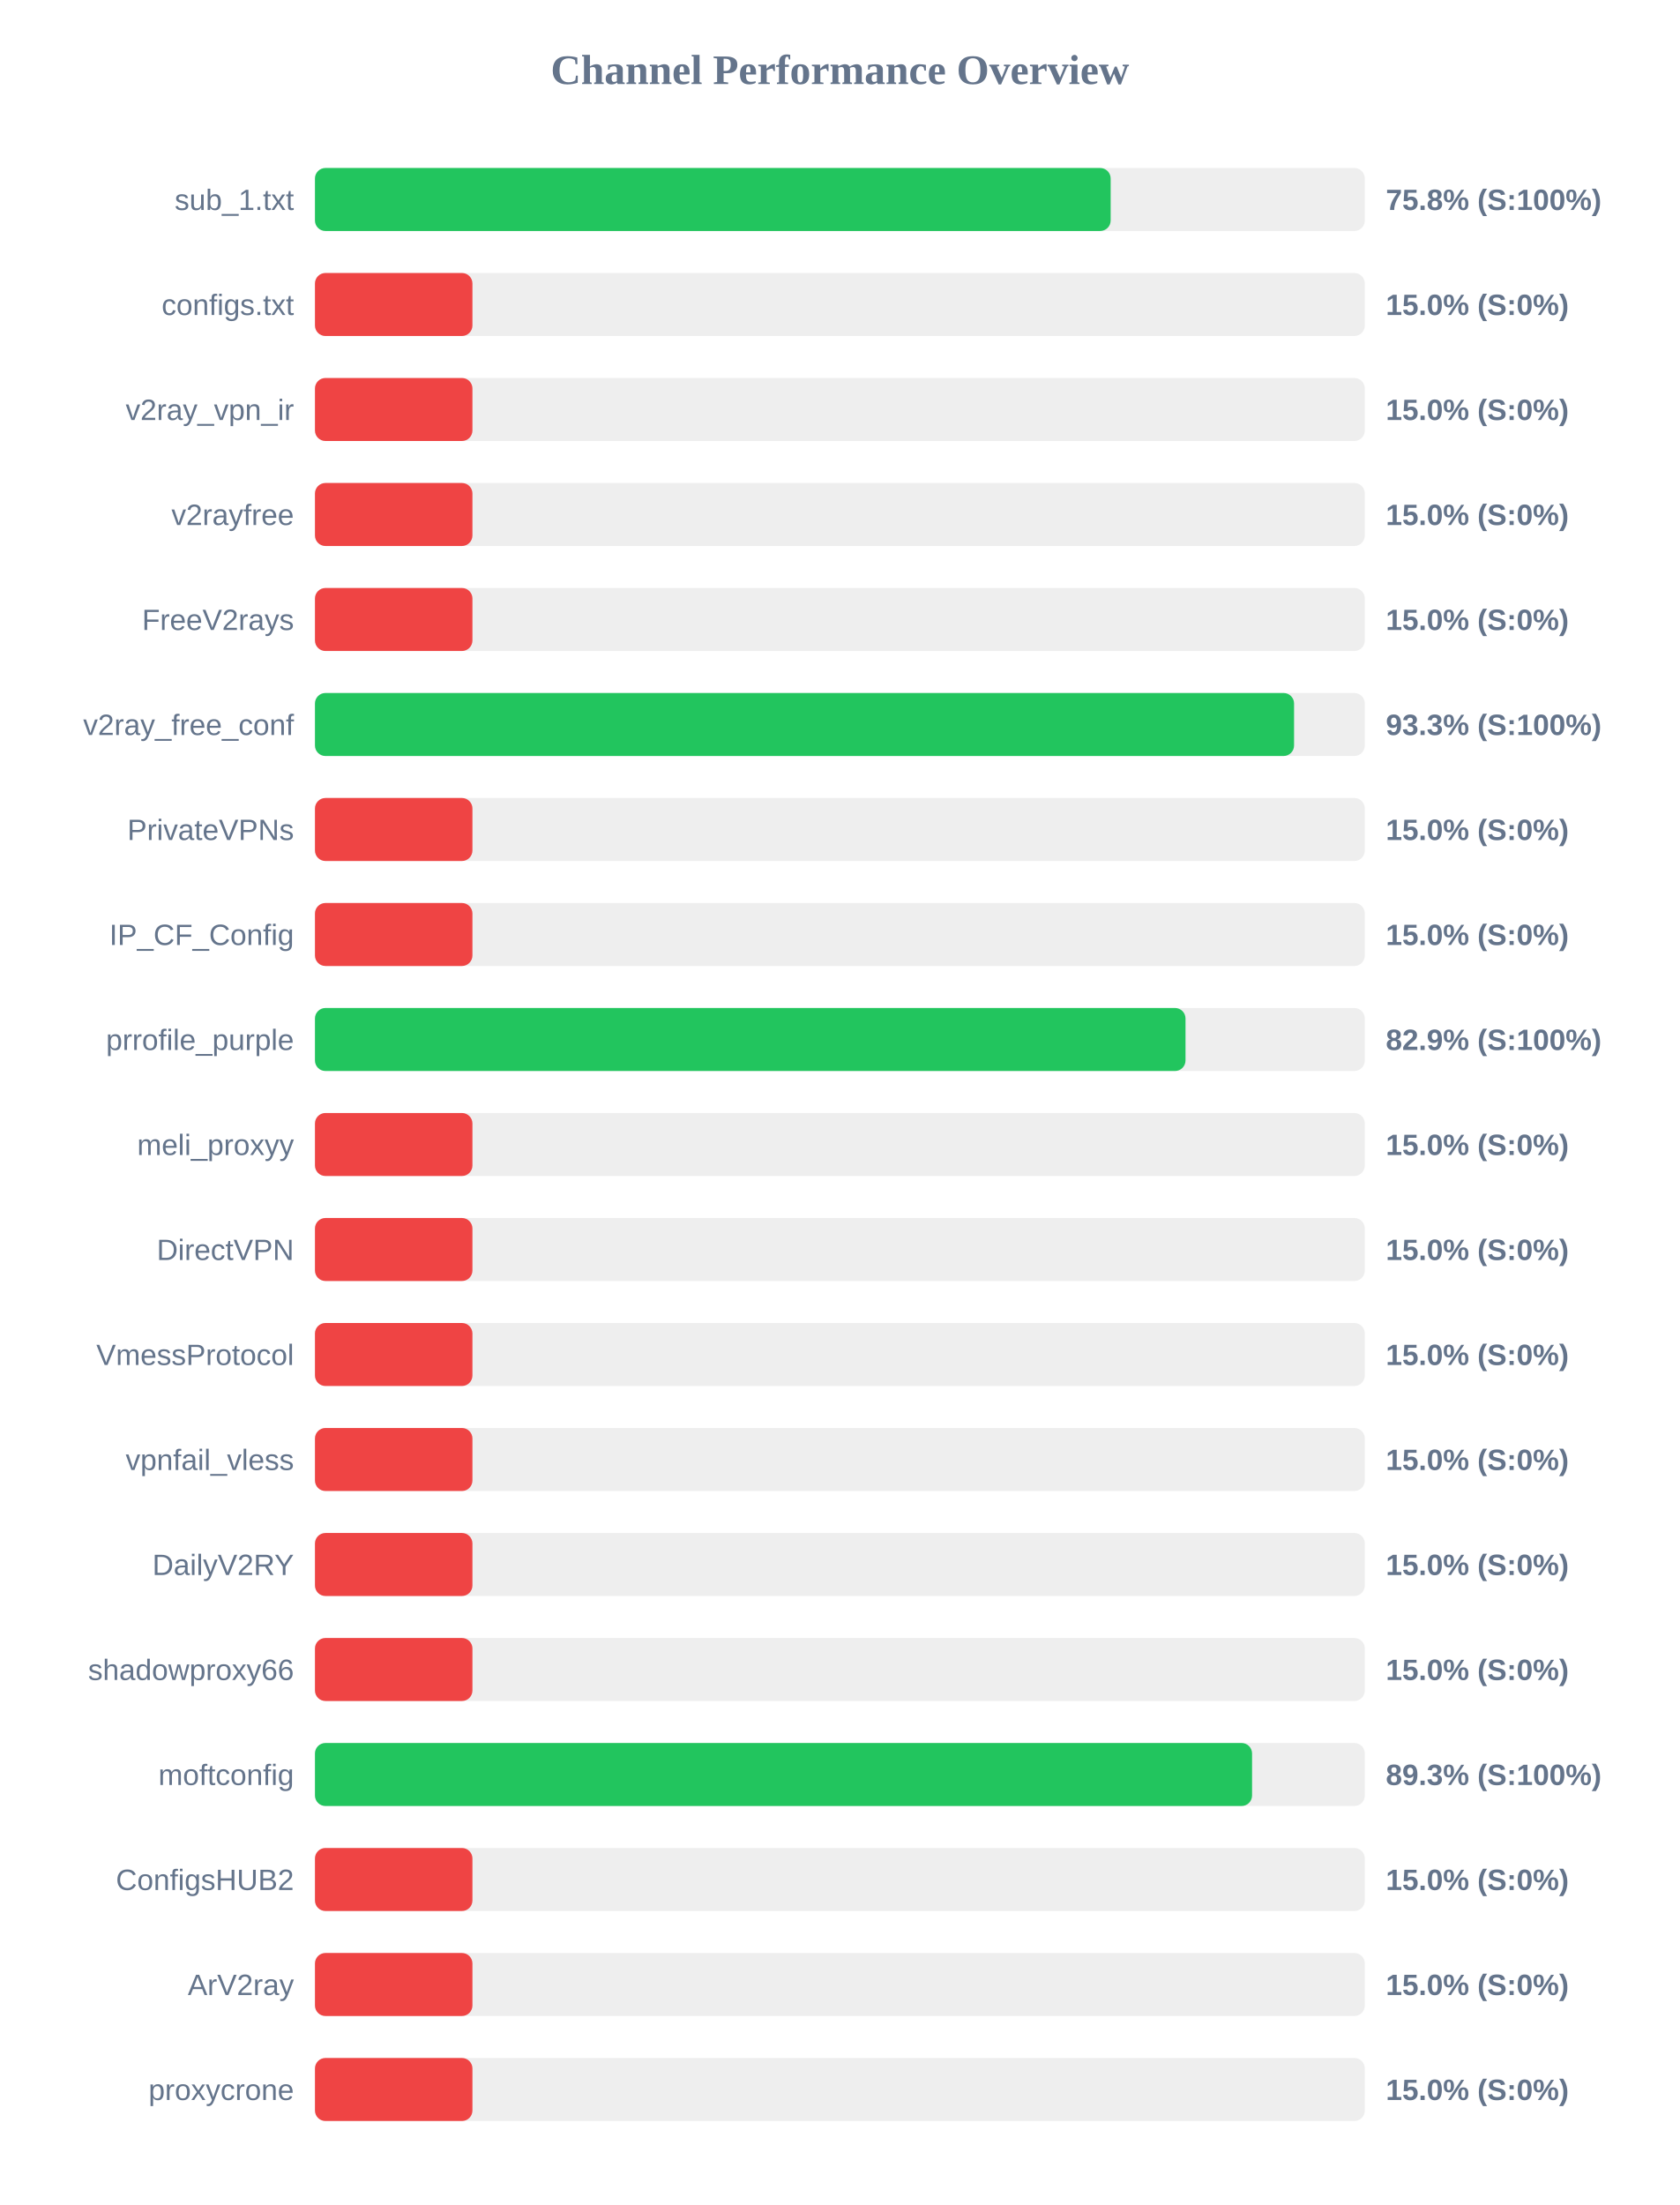
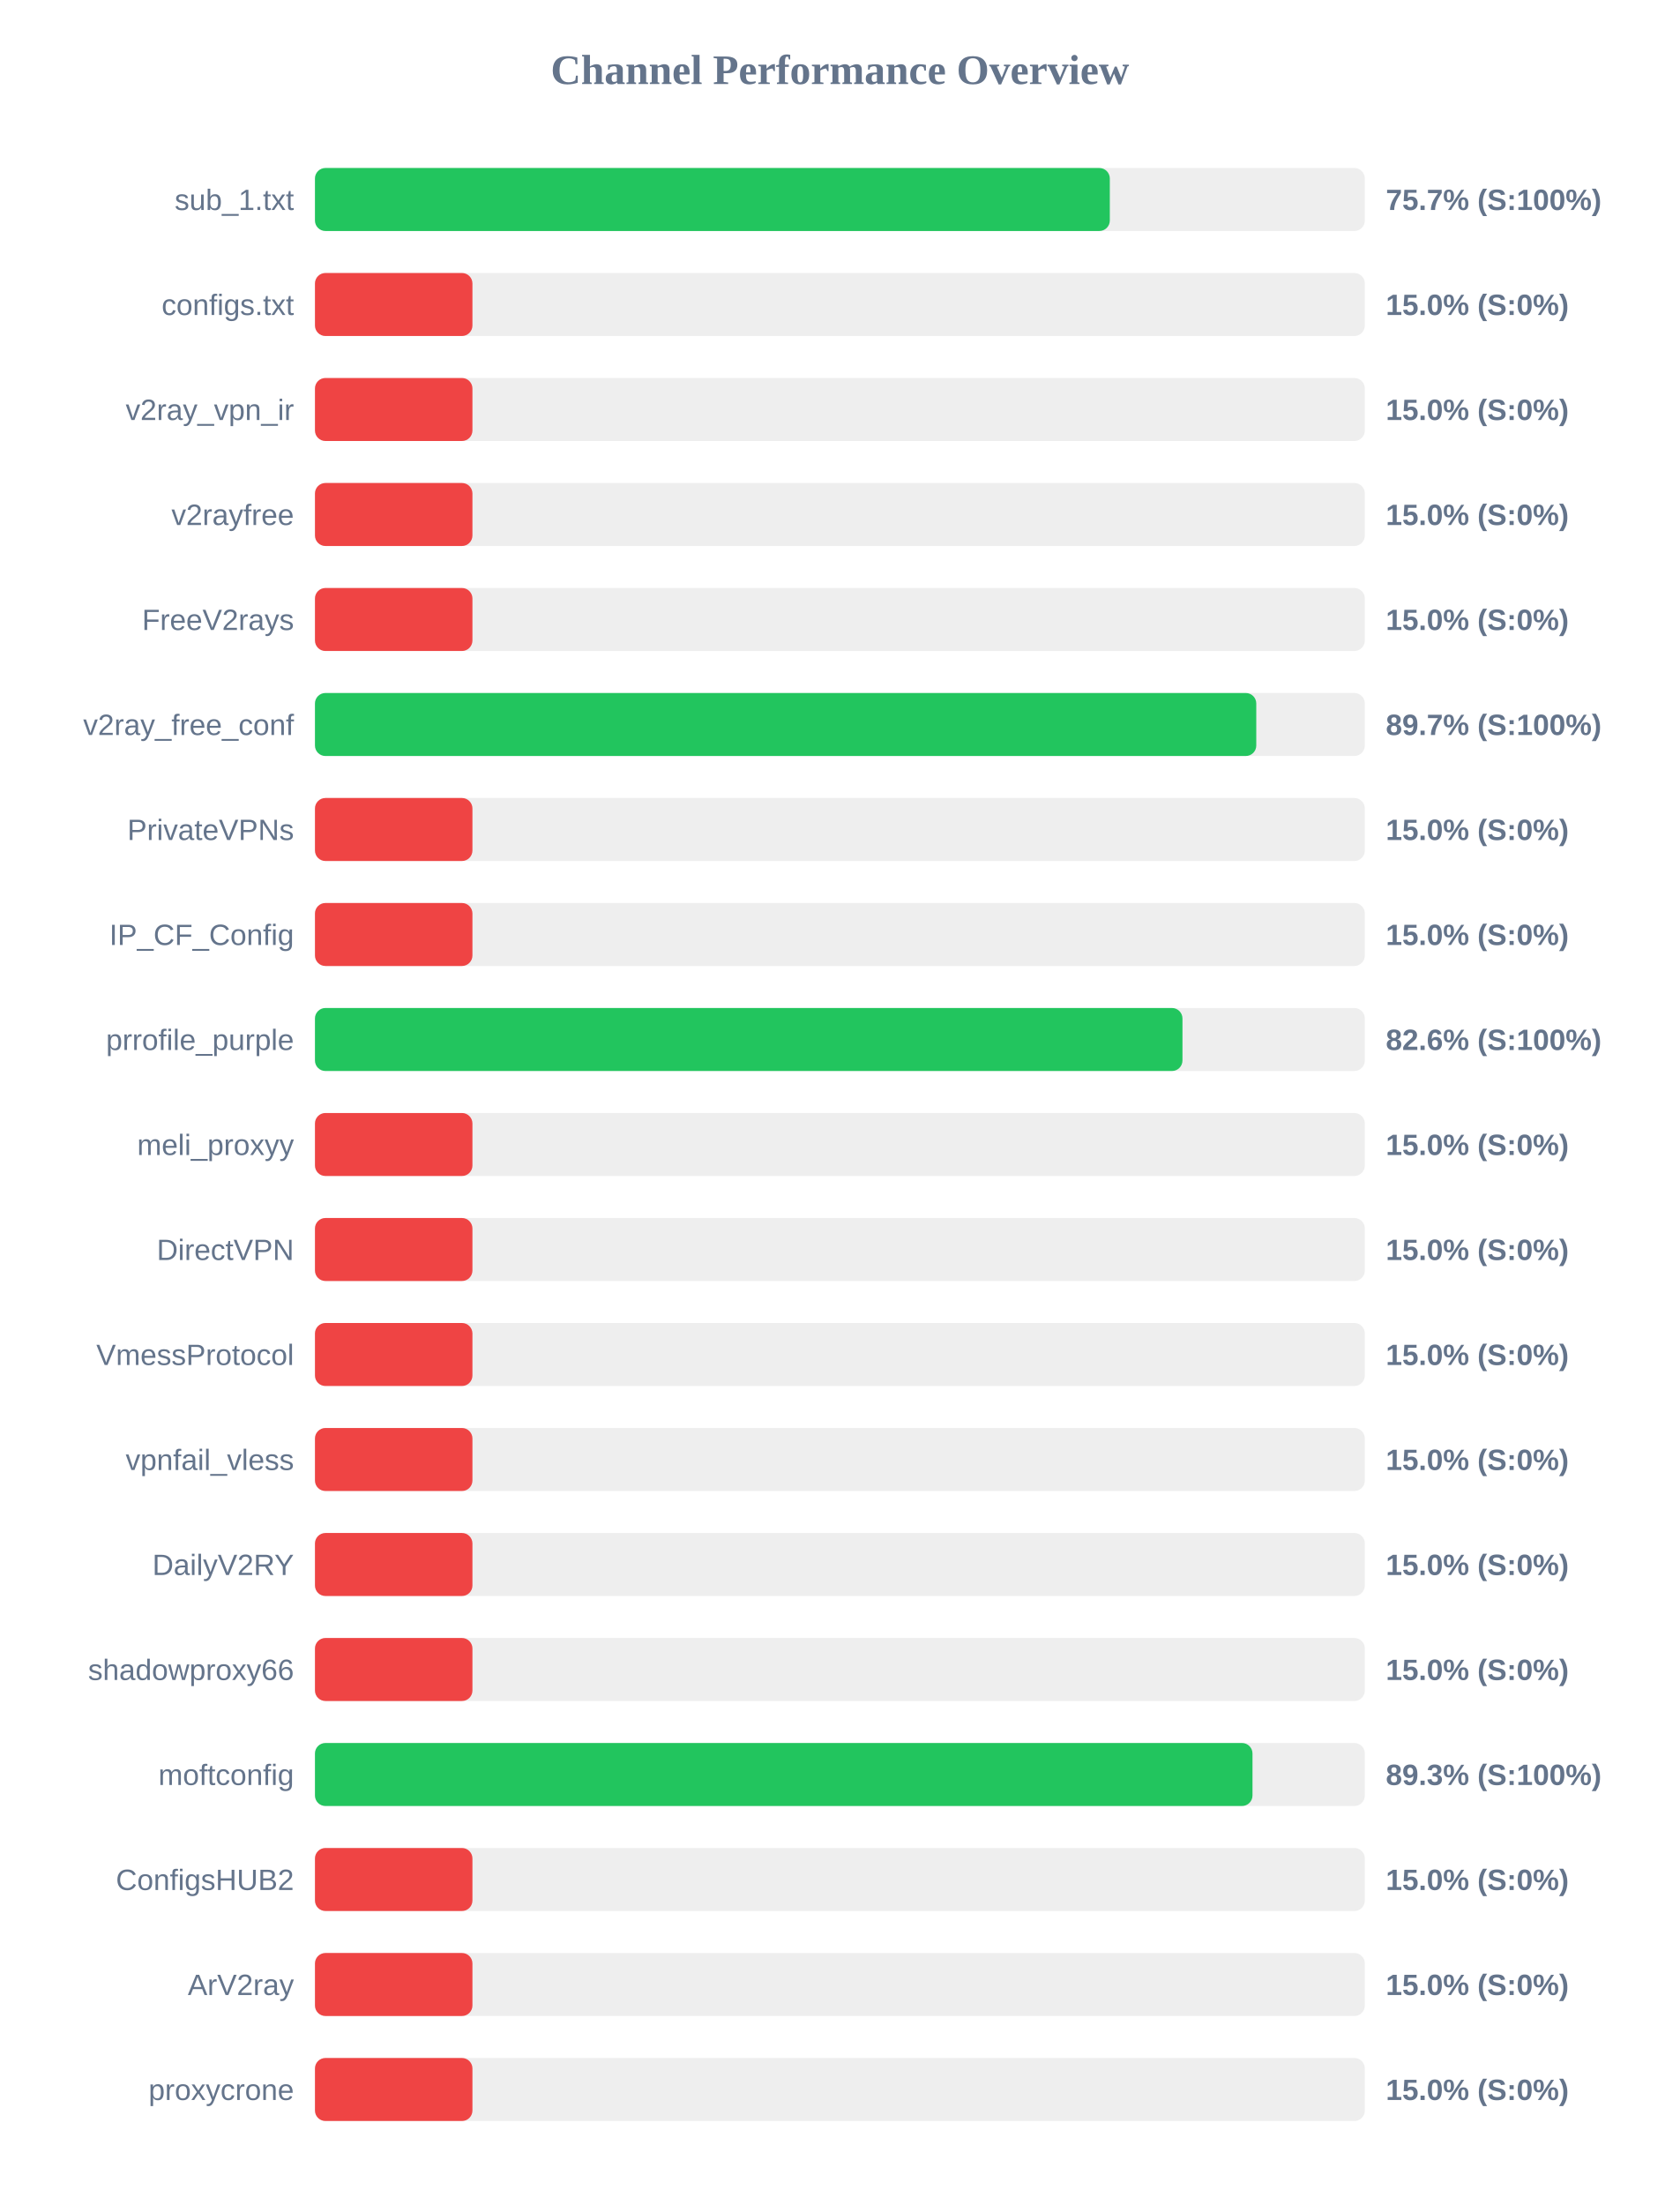
<svg xmlns="http://www.w3.org/2000/svg" width="800" height="1050" version="1.1">
  <style>
        .row { font: 14px Arial; fill: #64748b; }
        .score { font: bold 14px Arial; fill: #64748b; }
    </style>
  <text x="400" y="40" text-anchor="middle" font-size="20px" font-weight="bold" fill="#64748b">Channel Performance Overview</text>
  <rect x="150" y="80" width="500" height="30" fill="#eee" rx="5" />
-   <rect x="150" y="80" width="378.95" height="30" fill="#22c55e" rx="5" />
+   <rect x="150" y="80" width="378.55" height="30" fill="#22c55e" rx="5" />
  <text x="140" y="100" text-anchor="end" class="row">sub_1.txt</text>
-   <text x="660" y="100" text-anchor="start" class="score">75.8% (S:100%)</text>
+   <text x="660" y="100" text-anchor="start" class="score">75.7% (S:100%)</text>
  <rect x="150" y="130" width="500" height="30" fill="#eee" rx="5" />
  <rect x="150" y="130" width="75.0" height="30" fill="#ef4444" rx="5" />
  <text x="140" y="150" text-anchor="end" class="row">configs.txt</text>
  <text x="660" y="150" text-anchor="start" class="score">15.0% (S:0%)</text>
  <rect x="150" y="180" width="500" height="30" fill="#eee" rx="5" />
  <rect x="150" y="180" width="75.0" height="30" fill="#ef4444" rx="5" />
  <text x="140" y="200" text-anchor="end" class="row">v2ray_vpn_ir</text>
  <text x="660" y="200" text-anchor="start" class="score">15.0% (S:0%)</text>
  <rect x="150" y="230" width="500" height="30" fill="#eee" rx="5" />
  <rect x="150" y="230" width="75.0" height="30" fill="#ef4444" rx="5" />
  <text x="140" y="250" text-anchor="end" class="row">v2rayfree</text>
  <text x="660" y="250" text-anchor="start" class="score">15.0% (S:0%)</text>
  <rect x="150" y="280" width="500" height="30" fill="#eee" rx="5" />
  <rect x="150" y="280" width="75.0" height="30" fill="#ef4444" rx="5" />
  <text x="140" y="300" text-anchor="end" class="row">FreeV2rays</text>
  <text x="660" y="300" text-anchor="start" class="score">15.0% (S:0%)</text>
  <rect x="150" y="330" width="500" height="30" fill="#eee" rx="5" />
-   <rect x="150" y="330" width="466.3" height="30" fill="#22c55e" rx="5" />
+   <rect x="150" y="330" width="448.3" height="30" fill="#22c55e" rx="5" />
  <text x="140" y="350" text-anchor="end" class="row">v2ray_free_conf</text>
-   <text x="660" y="350" text-anchor="start" class="score">93.3% (S:100%)</text>
+   <text x="660" y="350" text-anchor="start" class="score">89.7% (S:100%)</text>
  <rect x="150" y="380" width="500" height="30" fill="#eee" rx="5" />
  <rect x="150" y="380" width="75.0" height="30" fill="#ef4444" rx="5" />
  <text x="140" y="400" text-anchor="end" class="row">PrivateVPNs</text>
  <text x="660" y="400" text-anchor="start" class="score">15.0% (S:0%)</text>
  <rect x="150" y="430" width="500" height="30" fill="#eee" rx="5" />
  <rect x="150" y="430" width="75.0" height="30" fill="#ef4444" rx="5" />
  <text x="140" y="450" text-anchor="end" class="row">IP_CF_Config</text>
  <text x="660" y="450" text-anchor="start" class="score">15.0% (S:0%)</text>
  <rect x="150" y="480" width="500" height="30" fill="#eee" rx="5" />
-   <rect x="150" y="480" width="414.6" height="30" fill="#22c55e" rx="5" />
+   <rect x="150" y="480" width="413.15" height="30" fill="#22c55e" rx="5" />
  <text x="140" y="500" text-anchor="end" class="row">prrofile_purple</text>
-   <text x="660" y="500" text-anchor="start" class="score">82.9% (S:100%)</text>
+   <text x="660" y="500" text-anchor="start" class="score">82.6% (S:100%)</text>
  <rect x="150" y="530" width="500" height="30" fill="#eee" rx="5" />
  <rect x="150" y="530" width="75.0" height="30" fill="#ef4444" rx="5" />
  <text x="140" y="550" text-anchor="end" class="row">meli_proxyy</text>
  <text x="660" y="550" text-anchor="start" class="score">15.0% (S:0%)</text>
  <rect x="150" y="580" width="500" height="30" fill="#eee" rx="5" />
  <rect x="150" y="580" width="75.0" height="30" fill="#ef4444" rx="5" />
  <text x="140" y="600" text-anchor="end" class="row">DirectVPN</text>
  <text x="660" y="600" text-anchor="start" class="score">15.0% (S:0%)</text>
  <rect x="150" y="630" width="500" height="30" fill="#eee" rx="5" />
  <rect x="150" y="630" width="75.0" height="30" fill="#ef4444" rx="5" />
  <text x="140" y="650" text-anchor="end" class="row">VmessProtocol</text>
  <text x="660" y="650" text-anchor="start" class="score">15.0% (S:0%)</text>
  <rect x="150" y="680" width="500" height="30" fill="#eee" rx="5" />
  <rect x="150" y="680" width="75.0" height="30" fill="#ef4444" rx="5" />
  <text x="140" y="700" text-anchor="end" class="row">vpnfail_vless</text>
  <text x="660" y="700" text-anchor="start" class="score">15.0% (S:0%)</text>
  <rect x="150" y="730" width="500" height="30" fill="#eee" rx="5" />
  <rect x="150" y="730" width="75.0" height="30" fill="#ef4444" rx="5" />
  <text x="140" y="750" text-anchor="end" class="row">DailyV2RY</text>
  <text x="660" y="750" text-anchor="start" class="score">15.0% (S:0%)</text>
  <rect x="150" y="780" width="500" height="30" fill="#eee" rx="5" />
  <rect x="150" y="780" width="75.0" height="30" fill="#ef4444" rx="5" />
  <text x="140" y="800" text-anchor="end" class="row">shadowproxy66</text>
  <text x="660" y="800" text-anchor="start" class="score">15.0% (S:0%)</text>
  <rect x="150" y="830" width="500" height="30" fill="#eee" rx="5" />
-   <rect x="150" y="830" width="446.3" height="30" fill="#22c55e" rx="5" />
+   <rect x="150" y="830" width="446.5" height="30" fill="#22c55e" rx="5" />
  <text x="140" y="850" text-anchor="end" class="row">moftconfig</text>
  <text x="660" y="850" text-anchor="start" class="score">89.3% (S:100%)</text>
  <rect x="150" y="880" width="500" height="30" fill="#eee" rx="5" />
  <rect x="150" y="880" width="75.0" height="30" fill="#ef4444" rx="5" />
  <text x="140" y="900" text-anchor="end" class="row">ConfigsHUB2</text>
  <text x="660" y="900" text-anchor="start" class="score">15.0% (S:0%)</text>
  <rect x="150" y="930" width="500" height="30" fill="#eee" rx="5" />
  <rect x="150" y="930" width="75.0" height="30" fill="#ef4444" rx="5" />
  <text x="140" y="950" text-anchor="end" class="row">ArV2ray</text>
  <text x="660" y="950" text-anchor="start" class="score">15.0% (S:0%)</text>
  <rect x="150" y="980" width="500" height="30" fill="#eee" rx="5" />
  <rect x="150" y="980" width="75.0" height="30" fill="#ef4444" rx="5" />
  <text x="140" y="1000" text-anchor="end" class="row">proxycrone</text>
  <text x="660" y="1000" text-anchor="start" class="score">15.0% (S:0%)</text>
</svg>
